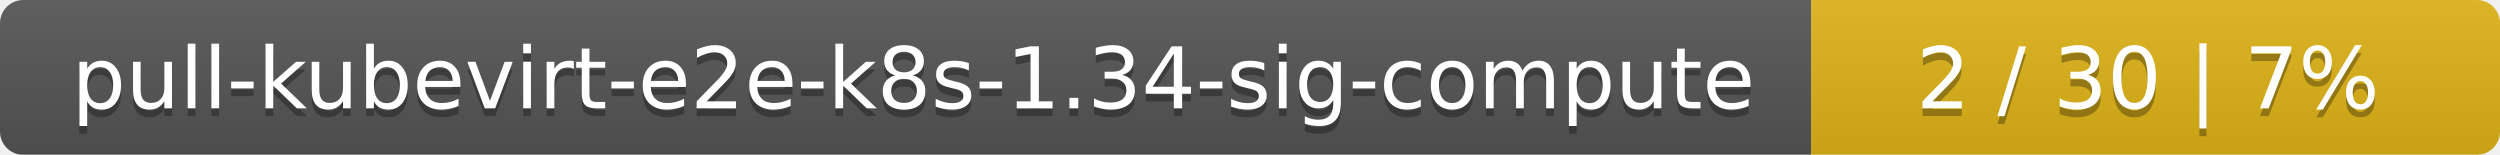
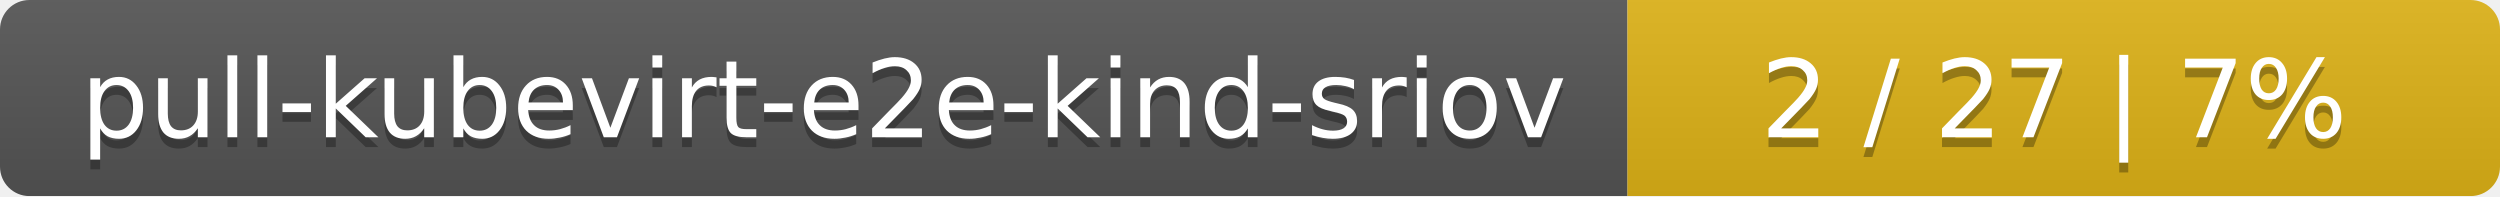
- <svg xmlns="http://www.w3.org/2000/svg" width="323" height="20">
+ <svg xmlns="http://www.w3.org/2000/svg" width="255" height="20">
  <linearGradient id="smooth" x2="0" y2="100%">
    <stop offset="0" stop-color="#bbb" stop-opacity=".1" />
    <stop offset="1" stop-opacity=".1" />
  </linearGradient>
  <mask id="round">
-     <rect width="323" height="20" rx="3" fill="#fff" />
+     <rect width="255" height="20" rx="3" fill="#fff" />
  </mask>
  <g mask="url(#round)">
-     <rect width="234" height="20" fill="#555" />
-     <rect x="234" width="89" height="20" fill="#dfb317" />
-     <rect width="323" height="20" fill="url(#smooth)" />
+     <rect width="166" height="20" fill="#555" />
+     <rect x="166" width="89" height="20" fill="#dfb317" />
+     <rect width="255" height="20" fill="url(#smooth)" />
  </g>
  <g fill="#fff" text-anchor="middle" font-family="DejaVu Sans,Verdana,Geneva,sans-serif" font-size="11">
-     <text x="118" y="15" fill="#010101" fill-opacity=".3">pull-kubevirt-e2e-k8s-1.34-sig-compute</text>
-     <text x="118" y="14">pull-kubevirt-e2e-k8s-1.34-sig-compute</text>
-     <text x="277.5" y="15" fill="#010101" fill-opacity=".3">2 / 30    |    7%</text>
-     <text x="277.5" y="14">2 / 30    |    7%</text>
+     <text x="84" y="15" fill="#010101" fill-opacity=".3">pull-kubevirt-e2e-kind-sriov</text>
+     <text x="84" y="14">pull-kubevirt-e2e-kind-sriov</text>
+     <text x="209.5" y="15" fill="#010101" fill-opacity=".3">2 / 27    |    7%</text>
+     <text x="209.5" y="14">2 / 27    |    7%</text>
  </g>
</svg>
